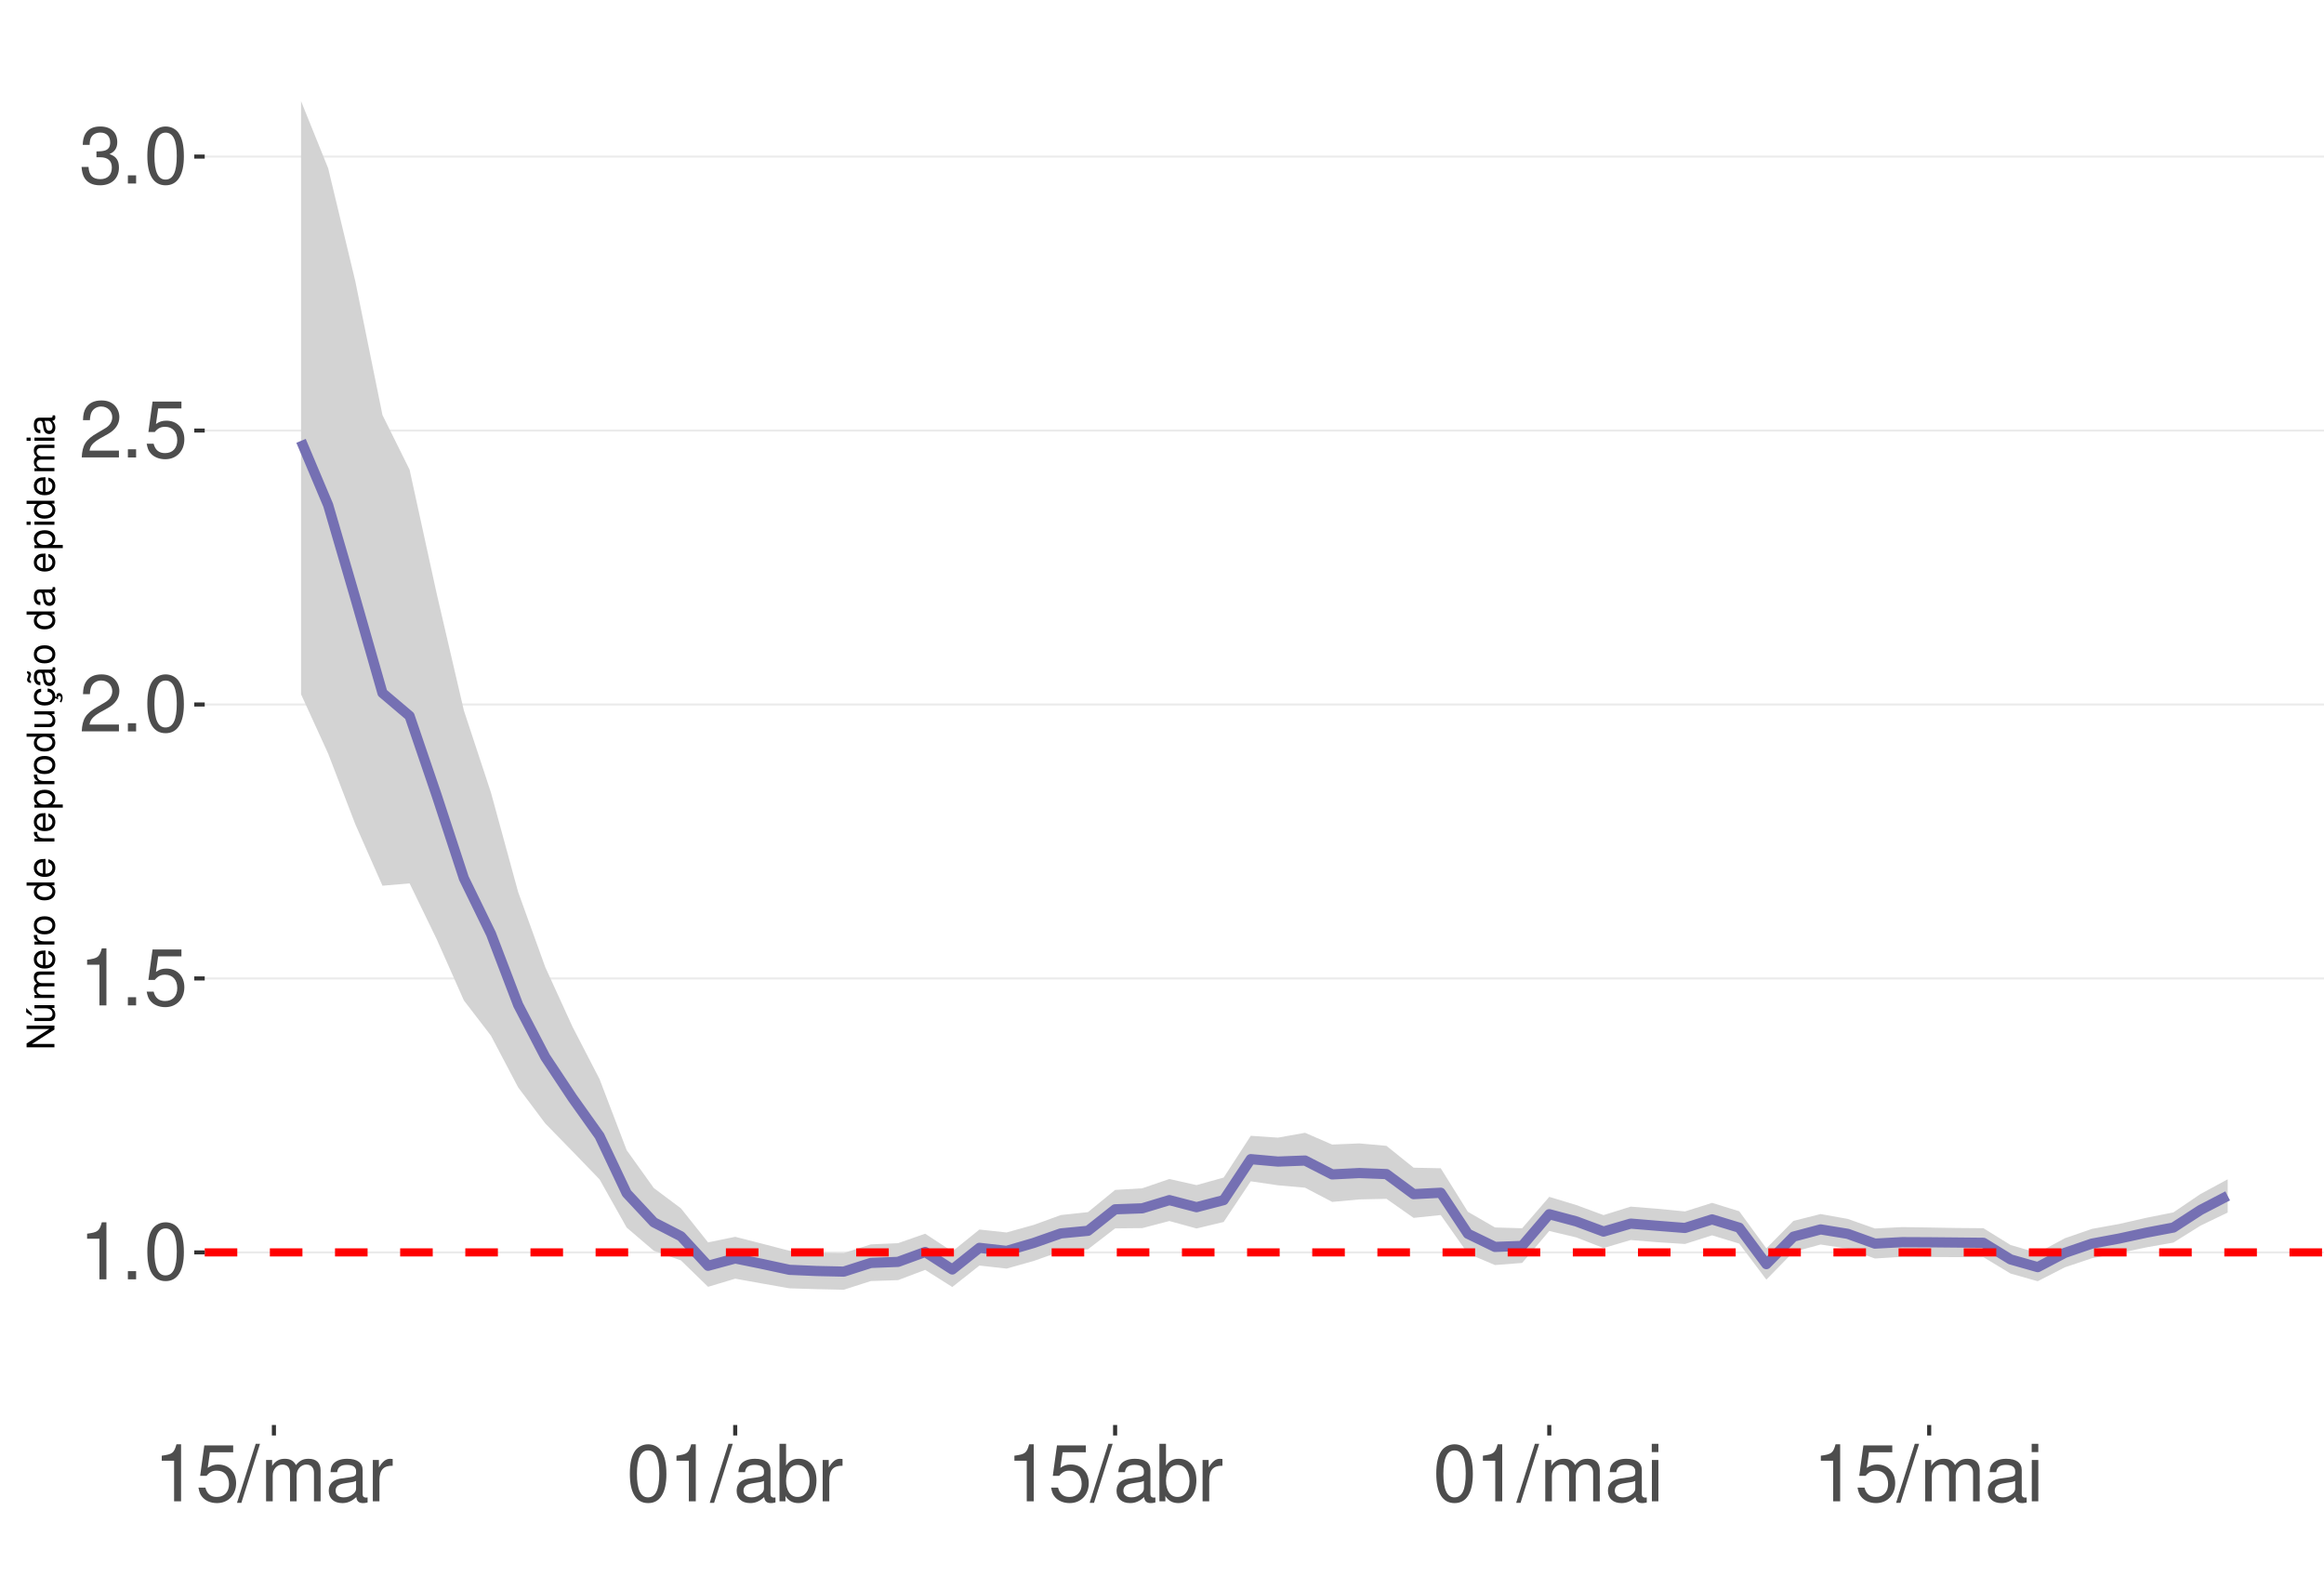
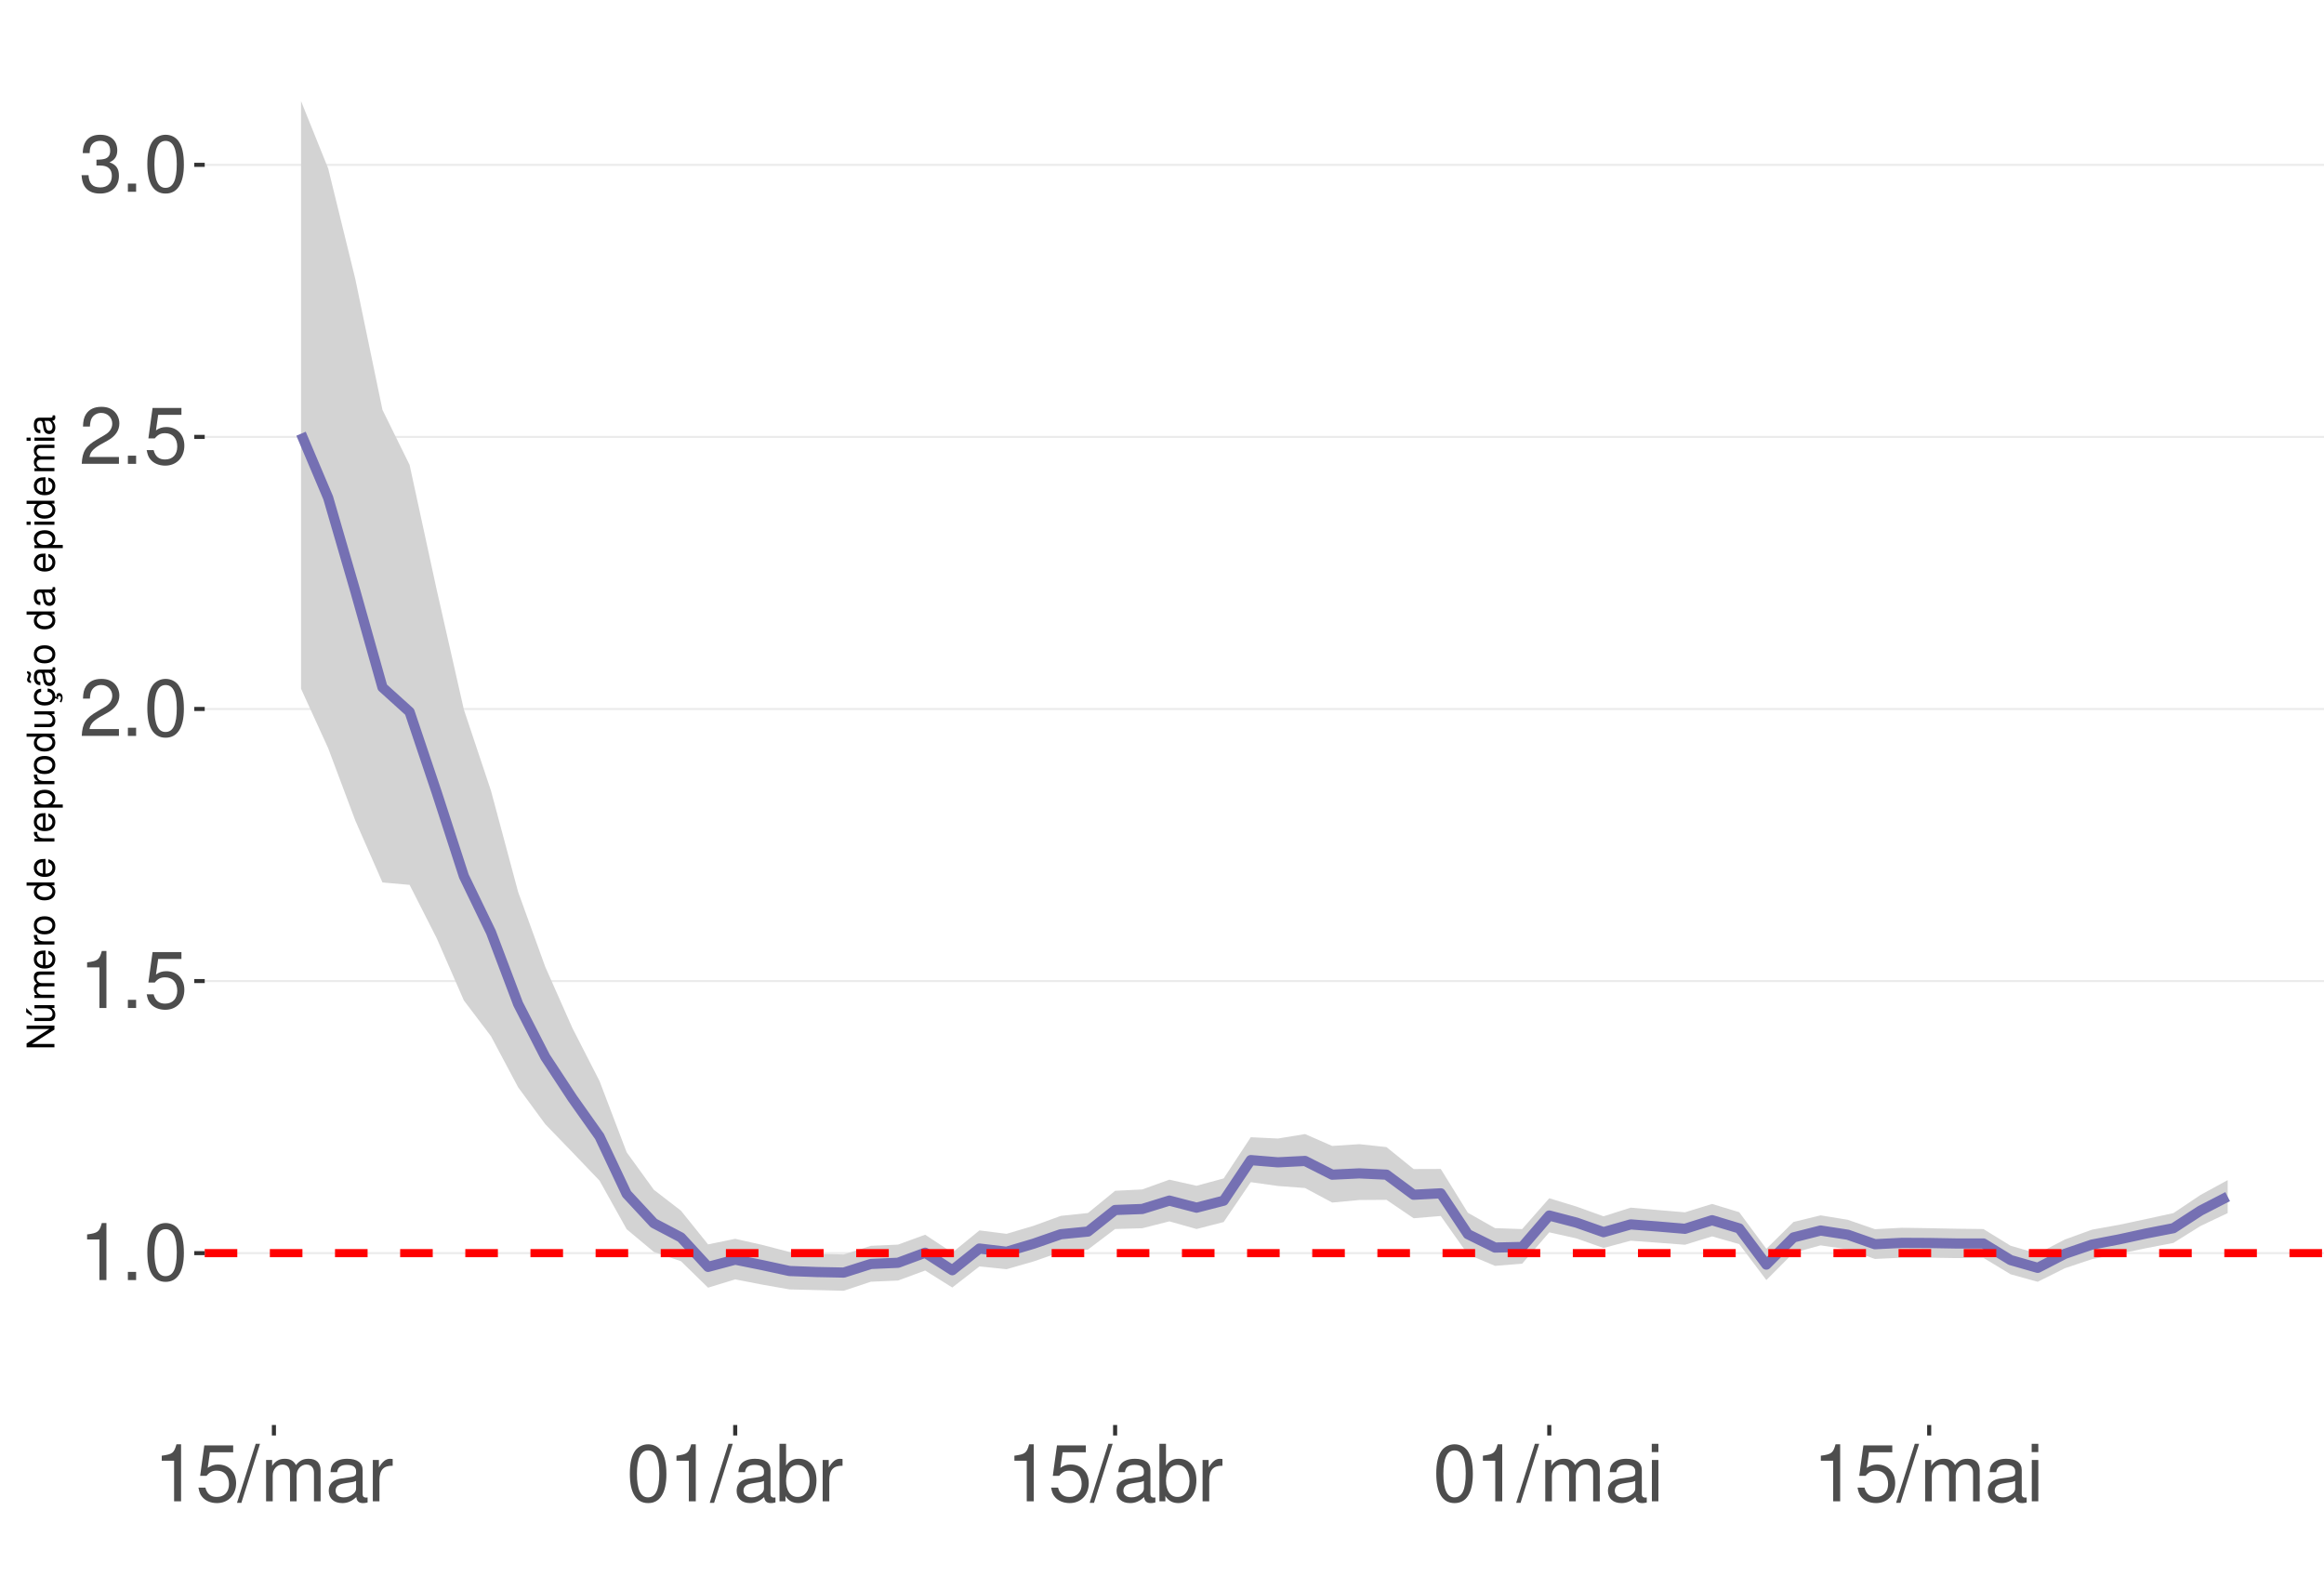
<svg xmlns="http://www.w3.org/2000/svg" xmlns:xlink="http://www.w3.org/1999/xlink" width="609pt" height="413pt" viewBox="0 0 609 413" version="1.1">
  <defs>
    <g>
      <symbol overflow="visible" id="glyph0-0">
        <path style="stroke:none;" d="" />
      </symbol>
      <symbol overflow="visible" id="glyph0-1">
        <path style="stroke:none;" d="M 5.344 -10.641 L 5.344 0 L 7.172 0 L 7.172 -14.938 L 5.969 -14.938 C 5.328 -12.641 4.922 -12.328 2.109 -11.953 L 2.109 -10.641 Z M 5.344 -10.641 " />
      </symbol>
      <symbol overflow="visible" id="glyph0-2">
        <path style="stroke:none;" d="M 3.953 -2.141 L 1.797 -2.141 L 1.797 0 L 3.953 0 Z M 3.953 -2.141 " />
      </symbol>
      <symbol overflow="visible" id="glyph0-3">
        <path style="stroke:none;" d="M 5.688 -14.938 C 4.312 -14.938 3.078 -14.312 2.312 -13.297 C 1.359 -11.984 0.891 -10 0.891 -7.234 C 0.891 -2.188 2.547 0.469 5.688 0.469 C 8.781 0.469 10.469 -2.188 10.469 -7.109 C 10.469 -10 10.016 -11.938 9.047 -13.297 C 8.281 -14.328 7.062 -14.938 5.688 -14.938 Z M 5.688 -13.328 C 7.641 -13.328 8.609 -11.312 8.609 -7.266 C 8.609 -3.016 7.656 -1.031 5.641 -1.031 C 3.719 -1.031 2.75 -3.094 2.75 -7.203 C 2.75 -11.312 3.719 -13.328 5.688 -13.328 Z M 5.688 -13.328 " />
      </symbol>
      <symbol overflow="visible" id="glyph0-4">
        <path style="stroke:none;" d="M 9.828 -14.641 L 2.266 -14.641 L 1.172 -6.672 L 2.844 -6.672 C 3.703 -7.688 4.406 -8.031 5.562 -8.031 C 7.516 -8.031 8.734 -6.688 8.734 -4.531 C 8.734 -2.422 7.516 -1.141 5.531 -1.141 C 3.953 -1.141 2.969 -1.938 2.547 -3.594 L 0.719 -3.594 C 0.969 -2.391 1.172 -1.812 1.609 -1.281 C 2.438 -0.172 3.922 0.469 5.578 0.469 C 8.531 0.469 10.594 -1.672 10.594 -4.766 C 10.594 -7.656 8.672 -9.641 5.859 -9.641 C 4.828 -9.641 4 -9.375 3.156 -8.766 L 3.734 -12.844 L 9.828 -12.844 Z M 9.828 -14.641 " />
      </symbol>
      <symbol overflow="visible" id="glyph0-5">
        <path style="stroke:none;" d="M 10.453 -1.797 L 2.75 -1.797 C 2.938 -3.031 3.594 -3.828 5.391 -4.922 L 7.453 -6.078 C 9.5 -7.203 10.562 -8.734 10.562 -10.578 C 10.562 -11.812 10.062 -12.969 9.188 -13.781 C 8.328 -14.562 7.25 -14.938 5.859 -14.938 C 4 -14.938 2.625 -14.281 1.812 -13 C 1.297 -12.203 1.078 -11.281 1.031 -9.766 L 2.844 -9.766 C 2.906 -10.781 3.031 -11.375 3.281 -11.875 C 3.766 -12.781 4.703 -13.344 5.797 -13.344 C 7.453 -13.344 8.703 -12.141 8.703 -10.531 C 8.703 -9.344 8.016 -8.297 6.719 -7.562 L 4.812 -6.438 C 1.75 -4.688 0.875 -3.281 0.703 -0.016 L 10.453 -0.016 Z M 10.453 -1.797 " />
      </symbol>
      <symbol overflow="visible" id="glyph0-6">
        <path style="stroke:none;" d="M 4.562 -6.875 L 5.562 -6.875 C 7.547 -6.875 8.594 -5.953 8.594 -4.156 C 8.594 -2.266 7.453 -1.141 5.578 -1.141 C 3.578 -1.141 2.609 -2.141 2.484 -4.344 L 0.656 -4.344 C 0.75 -3.141 0.953 -2.359 1.297 -1.688 C 2.062 -0.25 3.484 0.469 5.5 0.469 C 8.516 0.469 10.453 -1.344 10.453 -4.172 C 10.453 -6.078 9.734 -7.109 7.969 -7.719 C 9.344 -8.281 10.016 -9.312 10.016 -10.828 C 10.016 -13.391 8.344 -14.938 5.562 -14.938 C 2.609 -14.938 1.031 -13.281 0.969 -10.125 L 2.781 -10.125 C 2.812 -11.031 2.891 -11.547 3.125 -12 C 3.531 -12.844 4.438 -13.344 5.578 -13.344 C 7.188 -13.344 8.156 -12.375 8.156 -10.766 C 8.156 -9.703 7.781 -9.062 6.984 -8.719 C 6.484 -8.516 5.828 -8.422 4.562 -8.406 Z M 4.562 -6.875 " />
      </symbol>
      <symbol overflow="visible" id="glyph0-7">
        <path style="stroke:none;" d="M 4.734 -15.062 L -0.172 0.406 L 0.969 0.406 L 5.859 -15.062 Z M 4.734 -15.062 " />
      </symbol>
      <symbol overflow="visible" id="glyph0-8">
        <path style="stroke:none;" d="M 1.453 -10.828 L 1.453 0 L 3.188 0 L 3.188 -6.797 C 3.188 -8.359 4.312 -9.625 5.719 -9.625 C 7 -9.625 7.719 -8.844 7.719 -7.453 L 7.719 0 L 9.453 0 L 9.453 -6.797 C 9.453 -8.359 10.594 -9.625 12 -9.625 C 13.266 -9.625 14 -8.812 14 -7.453 L 14 0 L 15.734 0 L 15.734 -8.125 C 15.734 -10.062 14.625 -11.141 12.594 -11.141 C 11.156 -11.141 10.281 -10.703 9.281 -9.484 C 8.641 -10.641 7.766 -11.141 6.359 -11.141 C 4.922 -11.141 3.953 -10.594 3.031 -9.297 L 3.031 -10.828 Z M 1.453 -10.828 " />
      </symbol>
      <symbol overflow="visible" id="glyph0-9">
        <path style="stroke:none;" d="M 11.047 -1.016 C 10.859 -0.969 10.781 -0.969 10.672 -0.969 C 10.078 -0.969 9.75 -1.281 9.75 -1.812 L 9.75 -8.188 C 9.75 -10.094 8.344 -11.141 5.688 -11.141 C 4.094 -11.141 2.828 -10.672 2.094 -9.875 C 1.594 -9.312 1.391 -8.703 1.344 -7.625 L 3.078 -7.625 C 3.219 -8.938 4 -9.547 5.625 -9.547 C 7.188 -9.547 8.031 -8.969 8.031 -7.938 L 8.031 -7.484 C 8.016 -6.734 7.641 -6.469 6.234 -6.281 C 3.797 -5.969 3.422 -5.891 2.766 -5.625 C 1.516 -5.078 0.875 -4.125 0.875 -2.734 C 0.875 -0.766 2.234 0.469 4.422 0.469 C 5.781 0.469 6.875 0 8.094 -1.109 C 8.219 0 8.766 0.469 9.875 0.469 C 10.25 0.469 10.469 0.438 11.047 0.297 Z M 8.031 -3.406 C 8.031 -2.828 7.875 -2.484 7.359 -2 C 6.656 -1.359 5.797 -1.031 4.797 -1.031 C 3.453 -1.031 2.672 -1.672 2.672 -2.766 C 2.672 -3.906 3.406 -4.484 5.266 -4.75 C 7.109 -5 7.453 -5.078 8.031 -5.344 Z M 8.031 -3.406 " />
      </symbol>
      <symbol overflow="visible" id="glyph0-10">
        <path style="stroke:none;" d="M 1.422 -10.828 L 1.422 0 L 3.156 0 L 3.156 -5.625 C 3.188 -8.219 4.25 -9.375 6.625 -9.312 L 6.625 -11.078 C 6.344 -11.109 6.172 -11.141 5.969 -11.141 C 4.859 -11.141 4 -10.469 3.016 -8.859 L 3.016 -10.828 Z M 1.422 -10.828 " />
      </symbol>
      <symbol overflow="visible" id="glyph0-11">
        <path style="stroke:none;" d="M 1.109 -15.062 L 1.109 0 L 2.672 0 L 2.672 -1.391 C 3.484 -0.125 4.578 0.469 6.094 0.469 C 8.938 0.469 10.797 -1.859 10.797 -5.453 C 10.797 -8.969 9.047 -11.141 6.172 -11.141 C 4.688 -11.141 3.641 -10.578 2.828 -9.359 L 2.828 -15.062 Z M 5.844 -9.516 C 7.766 -9.516 9 -7.844 9 -5.266 C 9 -2.812 7.719 -1.141 5.844 -1.141 C 4 -1.141 2.828 -2.781 2.828 -5.328 C 2.828 -7.875 4 -9.516 5.844 -9.516 Z M 5.844 -9.516 " />
      </symbol>
      <symbol overflow="visible" id="glyph0-12">
        <path style="stroke:none;" d="M 3.094 -10.828 L 1.391 -10.828 L 1.391 0 L 3.094 0 Z M 3.094 -15.062 L 1.359 -15.062 L 1.359 -12.891 L 3.094 -12.891 Z M 3.094 -15.062 " />
      </symbol>
      <symbol overflow="visible" id="glyph1-0">
        <path style="stroke:none;" d="" />
      </symbol>
      <symbol overflow="visible" id="glyph1-1">
        <path style="stroke:none;" d="M -7.297 -6.453 L -7.297 -5.578 L -1.328 -5.578 L -7.297 -1.766 L -7.297 -0.766 L 0 -0.766 L 0 -1.641 L -5.906 -1.641 L 0 -5.406 L 0 -6.453 Z M -7.297 -6.453 " />
      </symbol>
      <symbol overflow="visible" id="glyph1-2">
        <path style="stroke:none;" d="M 0 -4.812 L -5.234 -4.812 L -5.234 -3.984 L -2.266 -3.984 C -1.203 -3.984 -0.5 -3.438 -0.5 -2.562 C -0.5 -1.906 -0.906 -1.484 -1.531 -1.484 L -5.234 -1.484 L -5.234 -0.656 L -1.203 -0.656 C -0.328 -0.656 0.234 -1.297 0.234 -2.312 C 0.234 -3.094 -0.047 -3.578 -0.734 -4.062 L 0 -4.062 Z M -7.406 -2.953 L -5.922 -2 L -5.922 -2.594 L -7.406 -4.094 Z M -7.406 -2.953 " />
      </symbol>
      <symbol overflow="visible" id="glyph1-3">
        <path style="stroke:none;" d="M -5.234 -0.703 L 0 -0.703 L 0 -1.547 L -3.297 -1.547 C -4.047 -1.547 -4.656 -2.094 -4.656 -2.766 C -4.656 -3.391 -4.281 -3.734 -3.609 -3.734 L 0 -3.734 L 0 -4.578 L -3.297 -4.578 C -4.047 -4.578 -4.656 -5.125 -4.656 -5.812 C -4.656 -6.422 -4.266 -6.781 -3.609 -6.781 L 0 -6.781 L 0 -7.625 L -3.938 -7.625 C -4.875 -7.625 -5.391 -7.078 -5.391 -6.094 C -5.391 -5.406 -5.188 -4.984 -4.594 -4.484 C -5.156 -4.188 -5.391 -3.766 -5.391 -3.078 C -5.391 -2.375 -5.125 -1.906 -4.5 -1.469 L -5.234 -1.469 Z M -5.234 -0.703 " />
      </symbol>
      <symbol overflow="visible" id="glyph1-4">
        <path style="stroke:none;" d="M -2.344 -5.125 C -3.141 -5.125 -3.625 -5.062 -4.016 -4.922 C -4.875 -4.578 -5.391 -3.781 -5.391 -2.797 C -5.391 -1.344 -4.281 -0.406 -2.547 -0.406 C -0.812 -0.406 0.234 -1.297 0.234 -2.781 C 0.234 -3.984 -0.453 -4.812 -1.594 -5.016 L -1.594 -4.188 C -0.906 -3.953 -0.547 -3.484 -0.547 -2.812 C -0.547 -2.281 -0.781 -1.828 -1.219 -1.547 C -1.516 -1.344 -1.812 -1.281 -2.344 -1.266 Z M -3.016 -1.297 C -3.984 -1.359 -4.625 -1.953 -4.625 -2.797 C -4.625 -3.641 -3.953 -4.234 -3.016 -4.234 Z M -3.016 -1.297 " />
      </symbol>
      <symbol overflow="visible" id="glyph1-5">
        <path style="stroke:none;" d="M -5.234 -0.688 L 0 -0.688 L 0 -1.531 L -2.719 -1.531 C -3.984 -1.547 -4.547 -2.062 -4.516 -3.203 L -5.359 -3.203 C -5.375 -3.062 -5.391 -2.984 -5.391 -2.891 C -5.391 -2.344 -5.062 -1.938 -4.297 -1.453 L -5.234 -1.453 Z M -5.234 -0.688 " />
      </symbol>
      <symbol overflow="visible" id="glyph1-6">
        <path style="stroke:none;" d="M -5.391 -2.719 C -5.391 -1.234 -4.344 -0.359 -2.578 -0.359 C -0.812 -0.359 0.234 -1.234 0.234 -2.734 C 0.234 -4.203 -0.812 -5.094 -2.547 -5.094 C -4.359 -5.094 -5.391 -4.234 -5.391 -2.719 Z M -4.625 -2.734 C -4.625 -3.672 -3.844 -4.234 -2.547 -4.234 C -1.312 -4.234 -0.547 -3.656 -0.547 -2.734 C -0.547 -1.797 -1.312 -1.234 -2.578 -1.234 C -3.844 -1.234 -4.625 -1.797 -4.625 -2.734 Z M -4.625 -2.734 " />
      </symbol>
      <symbol overflow="visible" id="glyph1-7">
        <path style="stroke:none;" d="" />
      </symbol>
      <symbol overflow="visible" id="glyph1-8">
        <path style="stroke:none;" d="M -7.297 -4.953 L -7.297 -4.125 L -4.578 -4.125 C -5.109 -3.766 -5.391 -3.203 -5.391 -2.516 C -5.391 -1.156 -4.297 -0.266 -2.625 -0.266 C -0.859 -0.266 0.234 -1.125 0.234 -2.547 C 0.234 -3.266 -0.047 -3.766 -0.688 -4.203 L 0 -4.203 L 0 -4.953 Z M -4.609 -2.656 C -4.609 -3.547 -3.812 -4.125 -2.562 -4.125 C -1.344 -4.125 -0.547 -3.547 -0.547 -2.656 C -0.547 -1.734 -1.359 -1.125 -2.578 -1.125 C -3.797 -1.125 -4.609 -1.734 -4.609 -2.656 Z M -4.609 -2.656 " />
      </symbol>
      <symbol overflow="visible" id="glyph1-9">
        <path style="stroke:none;" d="M 2.188 -0.547 L 2.188 -1.375 L -0.547 -1.375 C -0.016 -1.812 0.234 -2.312 0.234 -2.984 C 0.234 -4.344 -0.859 -5.234 -2.531 -5.234 C -4.297 -5.234 -5.391 -4.375 -5.391 -2.984 C -5.391 -2.266 -5.062 -1.703 -4.453 -1.312 L -5.234 -1.312 L -5.234 -0.547 Z M -4.609 -2.844 C -4.609 -3.766 -3.797 -4.359 -2.547 -4.359 C -1.359 -4.359 -0.547 -3.75 -0.547 -2.844 C -0.547 -1.953 -1.344 -1.375 -2.578 -1.375 C -3.812 -1.375 -4.609 -1.953 -4.609 -2.844 Z M -4.609 -2.844 " />
      </symbol>
      <symbol overflow="visible" id="glyph1-10">
        <path style="stroke:none;" d="M 0 -4.812 L -5.234 -4.812 L -5.234 -3.984 L -2.266 -3.984 C -1.203 -3.984 -0.5 -3.438 -0.5 -2.562 C -0.5 -1.906 -0.906 -1.484 -1.531 -1.484 L -5.234 -1.484 L -5.234 -0.656 L -1.203 -0.656 C -0.328 -0.656 0.234 -1.297 0.234 -2.312 C 0.234 -3.094 -0.047 -3.578 -0.734 -4.062 L 0 -4.062 Z M 0 -4.812 " />
      </symbol>
      <symbol overflow="visible" id="glyph1-11">
        <path style="stroke:none;" d="M 0.234 -2.641 C 0.234 -3.875 -0.547 -4.703 -1.797 -4.766 L -1.797 -3.938 C -0.953 -3.797 -0.531 -3.359 -0.531 -2.656 C -0.531 -1.734 -1.281 -1.188 -2.516 -1.188 C -3.844 -1.188 -4.625 -1.719 -4.625 -2.625 C -4.625 -3.328 -4.203 -3.766 -3.484 -3.875 L -3.484 -4.703 C -3.984 -4.672 -4.312 -4.562 -4.609 -4.359 C -5.094 -4 -5.391 -3.375 -5.391 -2.641 C -5.391 -1.219 -4.266 -0.312 -2.531 -0.312 C -1.469 -0.312 -0.625 -0.672 -0.156 -1.312 C 0.047 -1.594 0.125 -1.812 0.203 -2.25 L 0.922 -1.938 L 0.984 -2.062 C 0.938 -2.188 0.906 -2.25 0.906 -2.375 C 0.906 -2.656 1.047 -2.828 1.281 -2.828 C 1.547 -2.828 1.734 -2.594 1.734 -2.297 C 1.734 -2.031 1.672 -1.844 1.438 -1.406 L 1.406 -1.312 L 1.812 -1.094 C 2.078 -1.75 2.141 -1.953 2.141 -2.344 C 2.141 -3.109 1.781 -3.578 1.203 -3.578 C 0.781 -3.578 0.547 -3.297 0.547 -2.797 C 0.547 -2.703 0.547 -2.641 0.562 -2.516 Z M 0.234 -2.641 " />
      </symbol>
      <symbol overflow="visible" id="glyph1-12">
        <path style="stroke:none;" d="M -0.484 -5.344 C -0.469 -5.266 -0.469 -5.219 -0.469 -5.172 C -0.469 -4.875 -0.625 -4.719 -0.875 -4.719 L -3.953 -4.719 C -4.891 -4.719 -5.391 -4.047 -5.391 -2.75 C -5.391 -1.984 -5.172 -1.375 -4.781 -1.016 C -4.516 -0.766 -4.203 -0.672 -3.688 -0.656 L -3.688 -1.484 C -4.328 -1.562 -4.625 -1.938 -4.625 -2.719 C -4.625 -3.484 -4.344 -3.891 -3.844 -3.891 L -3.625 -3.891 C -3.266 -3.875 -3.125 -3.703 -3.047 -3.016 C -2.891 -1.844 -2.844 -1.656 -2.719 -1.344 C -2.453 -0.734 -2 -0.422 -1.312 -0.422 C -0.375 -0.422 0.234 -1.078 0.234 -2.141 C 0.234 -2.797 0 -3.328 -0.547 -3.922 C 0 -3.984 0.234 -4.234 0.234 -4.781 C 0.234 -4.953 0.203 -5.062 0.141 -5.344 Z M -1.656 -3.891 C -1.375 -3.891 -1.203 -3.812 -0.969 -3.562 C -0.656 -3.219 -0.5 -2.812 -0.5 -2.312 C -0.5 -1.672 -0.812 -1.297 -1.344 -1.297 C -1.891 -1.297 -2.172 -1.656 -2.297 -2.547 C -2.422 -3.438 -2.453 -3.609 -2.594 -3.891 Z M -7.172 -3.75 C -6.922 -3.672 -6.812 -3.547 -6.812 -3.375 C -6.812 -3.25 -6.875 -2.984 -6.984 -2.734 C -7.156 -2.312 -7.172 -2.25 -7.172 -2.047 C -7.172 -1.594 -6.797 -1.297 -6.141 -1.188 L -6.141 -1.766 C -6.375 -1.812 -6.5 -1.938 -6.5 -2.094 C -6.5 -2.203 -6.469 -2.344 -6.375 -2.578 C -6.156 -3.156 -6.125 -3.234 -6.125 -3.438 C -6.125 -3.922 -6.484 -4.219 -7.172 -4.312 Z M -7.172 -3.75 " />
      </symbol>
      <symbol overflow="visible" id="glyph1-13">
        <path style="stroke:none;" d="M -0.484 -5.344 C -0.469 -5.266 -0.469 -5.219 -0.469 -5.172 C -0.469 -4.875 -0.625 -4.719 -0.875 -4.719 L -3.953 -4.719 C -4.891 -4.719 -5.391 -4.047 -5.391 -2.75 C -5.391 -1.984 -5.172 -1.375 -4.781 -1.016 C -4.516 -0.766 -4.203 -0.672 -3.688 -0.656 L -3.688 -1.484 C -4.328 -1.562 -4.625 -1.938 -4.625 -2.719 C -4.625 -3.484 -4.344 -3.891 -3.844 -3.891 L -3.625 -3.891 C -3.266 -3.875 -3.125 -3.703 -3.047 -3.016 C -2.891 -1.844 -2.844 -1.656 -2.719 -1.344 C -2.453 -0.734 -2 -0.422 -1.312 -0.422 C -0.375 -0.422 0.234 -1.078 0.234 -2.141 C 0.234 -2.797 0 -3.328 -0.547 -3.922 C 0 -3.984 0.234 -4.234 0.234 -4.781 C 0.234 -4.953 0.203 -5.062 0.141 -5.344 Z M -1.656 -3.891 C -1.375 -3.891 -1.203 -3.812 -0.969 -3.562 C -0.656 -3.219 -0.5 -2.812 -0.5 -2.312 C -0.5 -1.672 -0.812 -1.297 -1.344 -1.297 C -1.891 -1.297 -2.172 -1.656 -2.297 -2.547 C -2.422 -3.438 -2.453 -3.609 -2.594 -3.891 Z M -1.656 -3.891 " />
      </symbol>
      <symbol overflow="visible" id="glyph1-14">
        <path style="stroke:none;" d="M -5.234 -1.5 L -5.234 -0.672 L 0 -0.672 L 0 -1.5 Z M -7.297 -1.5 L -7.297 -0.656 L -6.234 -0.656 L -6.234 -1.5 Z M -7.297 -1.5 " />
      </symbol>
    </g>
    <clipPath id="clip1">
      <path d="M 53.645 9.961 L 609 9.961 L 609 373.328 L 53.645 373.328 Z M 53.645 9.961 " />
    </clipPath>
    <clipPath id="clip2">
-       <path d="M 53.645 327 L 609 327 L 609 329 L 53.645 329 Z M 53.645 327 " />
+       <path d="M 53.645 328 L 609 328 L 609 329 L 53.645 329 Z M 53.645 328 " />
    </clipPath>
    <clipPath id="clip3">
-       <path d="M 53.645 256 L 609 256 L 609 257 L 53.645 257 Z M 53.645 256 " />
+       <path d="M 53.645 256 L 609 256 L 609 258 L 53.645 258 Z M 53.645 256 " />
    </clipPath>
    <clipPath id="clip4">
-       <path d="M 53.645 184 L 609 184 L 609 185 L 53.645 185 Z M 53.645 184 " />
+       <path d="M 53.645 185 L 609 185 L 609 187 L 53.645 187 Z M 53.645 185 " />
    </clipPath>
    <clipPath id="clip5">
-       <path d="M 53.645 112 L 609 112 L 609 114 L 53.645 114 Z M 53.645 112 " />
+       <path d="M 53.645 114 L 609 114 L 609 115 L 53.645 115 Z M 53.645 114 " />
    </clipPath>
    <clipPath id="clip6">
-       <path d="M 53.645 40 L 609 40 L 609 42 L 53.645 42 Z M 53.645 40 " />
+       <path d="M 53.645 42 L 609 42 L 609 44 L 53.645 44 Z M 53.645 42 " />
    </clipPath>
    <clipPath id="clip7">
      <path d="M 53.645 327 L 609 327 L 609 330 L 53.645 330 Z M 53.645 327 " />
    </clipPath>
  </defs>
  <g id="surface177">
    <rect x="0" y="0" width="609" height="413" style="fill:rgb(100%,100%,100%);fill-opacity:1;stroke:none;" />
    <rect x="0" y="0" width="609" height="413" style="fill:rgb(100%,100%,100%);fill-opacity:1;stroke:none;" />
    <path style="fill:none;stroke-width:1.067;stroke-linecap:round;stroke-linejoin:round;stroke:rgb(100%,100%,100%);stroke-opacity:1;stroke-miterlimit:10;" d="M 0 413 L 609 413 L 609 0 L 0 0 Z M 0 413 " />
    <g clip-path="url(#clip1)" clip-rule="nonzero">
      <path style=" stroke:none;fill-rule:nonzero;fill:rgb(100%,100%,100%);fill-opacity:1;" d="M 53.645 373.328 L 609 373.328 L 609 9.961 L 53.645 9.961 Z M 53.645 373.328 " />
    </g>
    <g clip-path="url(#clip2)" clip-rule="nonzero">
-       <path style="fill:none;stroke-width:0.533;stroke-linecap:butt;stroke-linejoin:round;stroke:rgb(92.157%,92.157%,92.157%);stroke-opacity:1;stroke-miterlimit:10;" d="M 53.645 328.105 L 609 328.105 " />
+       <path style="fill:none;stroke-width:0.533;stroke-linecap:butt;stroke-linejoin:round;stroke:rgb(92.157%,92.157%,92.157%);stroke-opacity:1;stroke-miterlimit:10;" d="M 53.645 328.301 L 609 328.301 " />
    </g>
    <g clip-path="url(#clip3)" clip-rule="nonzero">
-       <path style="fill:none;stroke-width:0.533;stroke-linecap:butt;stroke-linejoin:round;stroke:rgb(92.157%,92.157%,92.157%);stroke-opacity:1;stroke-miterlimit:10;" d="M 53.645 256.336 L 609 256.336 " />
+       <path style="fill:none;stroke-width:0.533;stroke-linecap:butt;stroke-linejoin:round;stroke:rgb(92.157%,92.157%,92.157%);stroke-opacity:1;stroke-miterlimit:10;" d="M 53.645 257.023 L 609 257.023 " />
    </g>
    <g clip-path="url(#clip4)" clip-rule="nonzero">
-       <path style="fill:none;stroke-width:0.533;stroke-linecap:butt;stroke-linejoin:round;stroke:rgb(92.157%,92.157%,92.157%);stroke-opacity:1;stroke-miterlimit:10;" d="M 53.645 184.562 L 609 184.562 " />
+       <path style="fill:none;stroke-width:0.533;stroke-linecap:butt;stroke-linejoin:round;stroke:rgb(92.157%,92.157%,92.157%);stroke-opacity:1;stroke-miterlimit:10;" d="M 53.645 185.742 L 609 185.742 " />
    </g>
    <g clip-path="url(#clip5)" clip-rule="nonzero">
-       <path style="fill:none;stroke-width:0.533;stroke-linecap:butt;stroke-linejoin:round;stroke:rgb(92.157%,92.157%,92.157%);stroke-opacity:1;stroke-miterlimit:10;" d="M 53.645 112.793 L 609 112.793 " />
+       <path style="fill:none;stroke-width:0.533;stroke-linecap:butt;stroke-linejoin:round;stroke:rgb(92.157%,92.157%,92.157%);stroke-opacity:1;stroke-miterlimit:10;" d="M 53.645 114.465 L 609 114.465 " />
    </g>
    <g clip-path="url(#clip6)" clip-rule="nonzero">
-       <path style="fill:none;stroke-width:0.533;stroke-linecap:butt;stroke-linejoin:round;stroke:rgb(92.157%,92.157%,92.157%);stroke-opacity:1;stroke-miterlimit:10;" d="M 53.645 41.023 L 609 41.023 " />
-     </g>
-     <path style=" stroke:none;fill-rule:nonzero;fill:rgb(82.745%,82.745%,82.745%);fill-opacity:1;" d="M 78.887 26.48 L 86 44.102 L 93.109 73.684 L 100.223 108.73 L 107.332 123.051 L 114.441 155.547 L 121.555 186.125 L 128.664 207.676 L 135.773 233.668 L 142.887 253.375 L 149.996 268.934 L 157.109 282.703 L 164.219 301.324 L 171.328 311.246 L 178.441 316.566 L 185.551 325.484 L 192.66 324.023 L 199.773 325.836 L 206.883 327.688 L 213.992 328.148 L 221.105 328.27 L 228.215 326 L 235.328 325.691 L 242.438 323.211 L 249.547 327.855 L 256.66 322.113 L 263.77 322.883 L 270.879 320.906 L 277.992 318.32 L 285.102 317.555 L 292.215 311.738 L 299.324 311.312 L 306.434 308.875 L 313.547 310.477 L 320.656 308.504 L 327.766 297.559 L 334.879 298.039 L 341.988 296.773 L 349.098 299.855 L 356.211 299.551 L 363.32 300.191 L 370.434 305.914 L 377.543 306.062 L 384.652 317.461 L 391.766 321.57 L 398.875 321.781 L 405.984 313.555 L 413.098 315.711 L 420.207 318.336 L 427.32 316.113 L 434.43 316.688 L 441.539 317.375 L 448.652 315.125 L 455.762 317.328 L 462.871 327.043 L 469.984 319.84 L 477.094 318.059 L 484.207 319.336 L 491.316 321.84 L 498.426 321.48 L 505.539 321.582 L 512.648 321.711 L 519.758 321.77 L 526.871 326.172 L 533.98 328.242 L 541.09 324.398 L 548.203 321.945 L 555.312 320.66 L 562.426 319.043 L 569.535 317.625 L 576.645 312.805 L 583.758 308.957 L 583.758 317.668 L 576.645 321.098 L 569.535 325.535 L 562.426 326.793 L 555.312 328.289 L 548.203 329.629 L 541.09 332.016 L 533.98 335.66 L 526.871 333.652 L 519.758 329.359 L 512.648 329.348 L 505.539 329.316 L 498.426 329.266 L 491.316 329.707 L 484.207 327.133 L 477.094 326.043 L 469.984 327.969 L 462.871 335.238 L 455.762 325.805 L 448.652 323.641 L 441.539 325.902 L 434.43 325.441 L 427.32 324.867 L 420.207 326.969 L 413.098 324.191 L 405.984 322.492 L 398.875 330.867 L 391.766 331.422 L 384.652 328.402 L 377.543 318.32 L 370.434 319.066 L 363.32 314.07 L 356.211 314.23 L 349.098 314.879 L 341.988 311.16 L 334.879 310.523 L 327.766 309.48 L 320.656 320.137 L 313.547 321.84 L 306.434 319.887 L 299.324 321.746 L 292.215 321.82 L 285.102 327.293 L 277.992 327.832 L 270.879 330.352 L 263.77 332.348 L 256.66 331.551 L 249.547 337.172 L 242.438 332.684 L 235.328 335.375 L 228.215 335.609 L 221.105 337.891 L 213.992 337.734 L 206.883 337.516 L 199.773 336.27 L 192.66 334.992 L 185.551 337.125 L 178.441 330.207 L 171.328 327.676 L 164.219 321.602 L 157.109 308.969 L 149.996 301.609 L 142.887 294.324 L 135.773 284.859 L 128.664 271.348 L 121.555 262.09 L 114.441 246.066 L 107.332 231.426 L 100.223 232.043 L 93.109 215.941 L 86 197.453 L 78.887 181.883 Z M 78.887 26.48 " />
-     <path style="fill:none;stroke-width:2.667;stroke-linecap:butt;stroke-linejoin:round;stroke:rgb(45.882%,43.922%,70.196%);stroke-opacity:1;stroke-miterlimit:10;" d="M 78.887 115.488 L 86 132.355 L 93.109 156.684 L 100.223 181.547 L 107.332 187.574 L 114.441 208.41 L 121.555 230.082 L 128.664 244.648 L 135.773 263.254 L 142.887 276.914 L 149.996 287.621 L 157.109 297.602 L 164.219 312.609 L 171.328 320.223 L 178.441 323.879 L 185.551 331.609 L 192.66 329.691 L 199.773 331.137 L 206.883 332.672 L 213.992 332.98 L 221.105 333.141 L 228.215 330.863 L 235.328 330.59 L 242.438 327.996 L 249.547 332.582 L 256.66 326.91 L 263.77 327.711 L 270.879 325.629 L 277.992 323.133 L 285.102 322.449 L 292.215 316.816 L 299.324 316.559 L 306.434 314.41 L 313.547 316.262 L 320.656 314.41 L 327.766 303.676 L 334.879 304.309 L 341.988 304.039 L 349.098 307.676 L 356.211 307.316 L 363.32 307.59 L 370.434 312.844 L 377.543 312.477 L 384.652 323.219 L 391.766 326.672 L 398.875 326.402 L 405.984 318.098 L 413.098 319.996 L 420.207 322.648 L 427.32 320.562 L 434.43 321.145 L 441.539 321.703 L 448.652 319.457 L 455.762 321.629 L 462.871 331.18 L 469.984 323.977 L 477.094 322.082 L 484.207 323.242 L 491.316 325.805 L 498.426 325.422 L 505.539 325.453 L 512.648 325.52 L 519.758 325.59 L 526.871 329.949 L 533.98 331.969 L 541.09 328.234 L 548.203 325.801 L 555.312 324.48 L 562.426 322.938 L 569.535 321.594 L 576.645 316.988 L 583.758 313.293 " />
+       <path style="fill:none;stroke-width:0.533;stroke-linecap:butt;stroke-linejoin:round;stroke:rgb(92.157%,92.157%,92.157%);stroke-opacity:1;stroke-miterlimit:10;" d="M 53.645 43.188 L 609 43.188 " />
+     </g>
+     <path style=" stroke:none;fill-rule:nonzero;fill:rgb(82.745%,82.745%,82.745%);fill-opacity:1;" d="M 78.887 26.48 L 86 44.145 L 93.109 73.098 L 100.223 107.367 L 107.332 121.793 L 114.441 154.531 L 121.555 185.891 L 128.664 207.172 L 135.773 233.66 L 142.887 253.301 L 149.996 269.332 L 157.109 283.219 L 164.219 301.879 L 171.328 311.684 L 178.441 317.176 L 185.551 326.004 L 192.66 324.547 L 199.773 326.145 L 206.883 328.004 L 213.992 328.461 L 221.105 328.652 L 228.215 326.383 L 235.328 326.066 L 242.438 323.473 L 249.547 328.156 L 256.66 322.344 L 263.77 323.242 L 270.879 321.129 L 277.992 318.535 L 285.102 317.785 L 292.215 311.965 L 299.324 311.613 L 306.434 309.051 L 313.547 310.652 L 320.656 308.727 L 327.766 297.934 L 334.879 298.273 L 341.988 297.105 L 349.098 300.215 L 356.211 299.754 L 363.32 300.516 L 370.434 306.266 L 377.543 306.242 L 384.652 317.715 L 391.766 321.75 L 398.875 321.996 L 405.984 313.922 L 413.098 316.094 L 420.207 318.648 L 427.32 316.383 L 434.43 317.008 L 441.539 317.602 L 448.652 315.41 L 455.762 317.574 L 462.871 327.164 L 469.984 320.133 L 477.094 318.398 L 484.207 319.562 L 491.316 322.027 L 498.426 321.656 L 505.539 321.766 L 512.648 321.902 L 519.758 321.988 L 526.871 326.359 L 533.98 328.422 L 541.09 324.734 L 548.203 322.152 L 555.312 320.875 L 562.426 319.363 L 569.535 317.812 L 576.645 313.055 L 583.758 309.172 L 583.758 317.809 L 576.645 321.188 L 569.535 325.625 L 562.426 326.996 L 555.312 328.473 L 548.203 329.879 L 541.09 332.254 L 533.98 335.805 L 526.871 333.84 L 519.758 329.535 L 512.648 329.598 L 505.539 329.488 L 498.426 329.492 L 491.316 329.82 L 484.207 327.324 L 477.094 326.262 L 469.984 328.211 L 462.871 335.359 L 455.762 325.938 L 448.652 323.914 L 441.539 326.105 L 434.43 325.566 L 427.32 325.043 L 420.207 326.953 L 413.098 324.441 L 405.984 322.848 L 398.875 331.062 L 391.766 331.633 L 384.652 328.625 L 377.543 318.57 L 370.434 319.16 L 363.32 314.332 L 356.211 314.379 L 349.098 315.047 L 341.988 311.242 L 334.879 310.707 L 327.766 309.703 L 320.656 320.156 L 313.547 321.98 L 306.434 319.973 L 299.324 321.777 L 292.215 321.98 L 285.102 327.359 L 277.992 328 L 270.879 330.465 L 263.77 332.508 L 256.66 331.781 L 249.547 337.309 L 242.438 332.852 L 235.328 335.477 L 228.215 335.789 L 221.105 338.156 L 213.992 337.977 L 206.883 337.805 L 199.773 336.555 L 192.66 335.172 L 185.551 337.348 L 178.441 330.414 L 171.328 327.973 L 164.219 322.035 L 157.109 309.309 L 149.996 301.875 L 142.887 294.52 L 135.773 284.844 L 128.664 271.477 L 121.555 262.098 L 114.441 245.805 L 107.332 231.82 L 100.223 231.188 L 93.109 214.973 L 86 196.023 L 78.887 180.441 Z M 78.887 26.48 " />
+     <path style="fill:none;stroke-width:2.667;stroke-linecap:butt;stroke-linejoin:round;stroke:rgb(45.882%,43.922%,70.196%);stroke-opacity:1;stroke-miterlimit:10;" d="M 78.887 113.621 L 86 130.426 L 93.109 154.844 L 100.223 180.074 L 107.332 186.5 L 114.441 207.617 L 121.555 229.539 L 128.664 244.234 L 135.773 263.027 L 142.887 276.898 L 149.996 287.707 L 157.109 297.746 L 164.219 312.797 L 171.328 320.445 L 178.441 324.18 L 185.551 331.898 L 192.66 330.004 L 199.773 331.438 L 206.883 332.98 L 213.992 333.25 L 221.105 333.391 L 228.215 331.137 L 235.328 330.824 L 242.438 328.191 L 249.547 332.773 L 256.66 327.094 L 263.77 327.938 L 270.879 325.816 L 277.992 323.344 L 285.102 322.645 L 292.215 316.996 L 299.324 316.734 L 306.434 314.535 L 313.547 316.387 L 320.656 314.559 L 327.766 303.926 L 334.879 304.508 L 341.988 304.148 L 349.098 307.746 L 356.211 307.402 L 363.32 307.738 L 370.434 313.004 L 377.543 312.629 L 384.652 323.332 L 391.766 326.84 L 398.875 326.68 L 405.984 318.445 L 413.098 320.301 L 420.207 322.805 L 427.32 320.773 L 434.43 321.324 L 441.539 321.922 L 448.652 319.676 L 455.762 321.816 L 462.871 331.305 L 469.984 324.18 L 477.094 322.375 L 484.207 323.473 L 491.316 325.961 L 498.426 325.609 L 505.539 325.645 L 512.648 325.773 L 519.758 325.77 L 526.871 330.117 L 533.98 332.152 L 541.09 328.488 L 548.203 326.059 L 555.312 324.695 L 562.426 323.148 L 569.535 321.766 L 576.645 317.156 L 583.758 313.496 " />
    <g clip-path="url(#clip7)" clip-rule="nonzero">
-       <path style="fill:none;stroke-width:2.134;stroke-linecap:butt;stroke-linejoin:round;stroke:rgb(100%,0%,0%);stroke-opacity:1;stroke-dasharray:8.536,8.536;stroke-miterlimit:10;" d="M 53.645 328.105 L 609 328.105 " />
-     </g>
-     <g style="fill:rgb(30.196%,30.196%,30.196%);fill-opacity:1;">
-       <use xlink:href="#glyph0-1" x="20.715" y="335.159" />
-       <use xlink:href="#glyph0-2" x="31.715" y="335.159" />
-       <use xlink:href="#glyph0-3" x="37.715" y="335.159" />
-     </g>
-     <g style="fill:rgb(30.196%,30.196%,30.196%);fill-opacity:1;">
-       <use xlink:href="#glyph0-1" x="20.715" y="263.39" />
-       <use xlink:href="#glyph0-2" x="31.715" y="263.39" />
-       <use xlink:href="#glyph0-4" x="37.715" y="263.39" />
-     </g>
-     <g style="fill:rgb(30.196%,30.196%,30.196%);fill-opacity:1;">
-       <use xlink:href="#glyph0-5" x="20.715" y="191.616" />
-       <use xlink:href="#glyph0-2" x="31.715" y="191.616" />
-       <use xlink:href="#glyph0-3" x="37.715" y="191.616" />
-     </g>
-     <g style="fill:rgb(30.196%,30.196%,30.196%);fill-opacity:1;">
-       <use xlink:href="#glyph0-5" x="20.715" y="119.847" />
-       <use xlink:href="#glyph0-2" x="31.715" y="119.847" />
-       <use xlink:href="#glyph0-4" x="37.715" y="119.847" />
-     </g>
-     <g style="fill:rgb(30.196%,30.196%,30.196%);fill-opacity:1;">
-       <use xlink:href="#glyph0-6" x="20.715" y="48.077" />
-       <use xlink:href="#glyph0-2" x="31.715" y="48.077" />
-       <use xlink:href="#glyph0-3" x="37.715" y="48.077" />
-     </g>
-     <path style="fill:none;stroke-width:1.067;stroke-linecap:butt;stroke-linejoin:round;stroke:rgb(20%,20%,20%);stroke-opacity:1;stroke-miterlimit:10;" d="M 50.906 328.105 L 53.645 328.105 " />
-     <path style="fill:none;stroke-width:1.067;stroke-linecap:butt;stroke-linejoin:round;stroke:rgb(20%,20%,20%);stroke-opacity:1;stroke-miterlimit:10;" d="M 50.906 256.336 L 53.645 256.336 " />
-     <path style="fill:none;stroke-width:1.067;stroke-linecap:butt;stroke-linejoin:round;stroke:rgb(20%,20%,20%);stroke-opacity:1;stroke-miterlimit:10;" d="M 50.906 184.562 L 53.645 184.562 " />
-     <path style="fill:none;stroke-width:1.067;stroke-linecap:butt;stroke-linejoin:round;stroke:rgb(20%,20%,20%);stroke-opacity:1;stroke-miterlimit:10;" d="M 50.906 112.793 L 53.645 112.793 " />
-     <path style="fill:none;stroke-width:1.067;stroke-linecap:butt;stroke-linejoin:round;stroke:rgb(20%,20%,20%);stroke-opacity:1;stroke-miterlimit:10;" d="M 50.906 41.023 L 53.645 41.023 " />
+       <path style="fill:none;stroke-width:2.134;stroke-linecap:butt;stroke-linejoin:round;stroke:rgb(100%,0%,0%);stroke-opacity:1;stroke-dasharray:8.536,8.536;stroke-miterlimit:10;" d="M 53.645 328.301 L 609 328.301 " />
+     </g>
+     <g style="fill:rgb(30.196%,30.196%,30.196%);fill-opacity:1;">
+       <use xlink:href="#glyph0-1" x="20.715" y="335.354" />
+       <use xlink:href="#glyph0-2" x="31.715" y="335.354" />
+       <use xlink:href="#glyph0-3" x="37.715" y="335.354" />
+     </g>
+     <g style="fill:rgb(30.196%,30.196%,30.196%);fill-opacity:1;">
+       <use xlink:href="#glyph0-1" x="20.715" y="264.077" />
+       <use xlink:href="#glyph0-2" x="31.715" y="264.077" />
+       <use xlink:href="#glyph0-4" x="37.715" y="264.077" />
+     </g>
+     <g style="fill:rgb(30.196%,30.196%,30.196%);fill-opacity:1;">
+       <use xlink:href="#glyph0-5" x="20.715" y="192.796" />
+       <use xlink:href="#glyph0-2" x="31.715" y="192.796" />
+       <use xlink:href="#glyph0-3" x="37.715" y="192.796" />
+     </g>
+     <g style="fill:rgb(30.196%,30.196%,30.196%);fill-opacity:1;">
+       <use xlink:href="#glyph0-5" x="20.715" y="121.519" />
+       <use xlink:href="#glyph0-2" x="31.715" y="121.519" />
+       <use xlink:href="#glyph0-4" x="37.715" y="121.519" />
+     </g>
+     <g style="fill:rgb(30.196%,30.196%,30.196%);fill-opacity:1;">
+       <use xlink:href="#glyph0-6" x="20.715" y="50.241" />
+       <use xlink:href="#glyph0-2" x="31.715" y="50.241" />
+       <use xlink:href="#glyph0-3" x="37.715" y="50.241" />
+     </g>
+     <path style="fill:none;stroke-width:1.067;stroke-linecap:butt;stroke-linejoin:round;stroke:rgb(20%,20%,20%);stroke-opacity:1;stroke-miterlimit:10;" d="M 50.906 328.301 L 53.645 328.301 " />
+     <path style="fill:none;stroke-width:1.067;stroke-linecap:butt;stroke-linejoin:round;stroke:rgb(20%,20%,20%);stroke-opacity:1;stroke-miterlimit:10;" d="M 50.906 257.023 L 53.645 257.023 " />
+     <path style="fill:none;stroke-width:1.067;stroke-linecap:butt;stroke-linejoin:round;stroke:rgb(20%,20%,20%);stroke-opacity:1;stroke-miterlimit:10;" d="M 50.906 185.742 L 53.645 185.742 " />
+     <path style="fill:none;stroke-width:1.067;stroke-linecap:butt;stroke-linejoin:round;stroke:rgb(20%,20%,20%);stroke-opacity:1;stroke-miterlimit:10;" d="M 50.906 114.465 L 53.645 114.465 " />
+     <path style="fill:none;stroke-width:1.067;stroke-linecap:butt;stroke-linejoin:round;stroke:rgb(20%,20%,20%);stroke-opacity:1;stroke-miterlimit:10;" d="M 50.906 43.188 L 53.645 43.188 " />
    <path style="fill:none;stroke-width:1.067;stroke-linecap:butt;stroke-linejoin:round;stroke:rgb(20%,20%,20%);stroke-opacity:1;stroke-miterlimit:10;" d="M 71.777 376.07 L 71.777 373.328 " />
    <path style="fill:none;stroke-width:1.067;stroke-linecap:butt;stroke-linejoin:round;stroke:rgb(20%,20%,20%);stroke-opacity:1;stroke-miterlimit:10;" d="M 192.66 376.07 L 192.66 373.328 " />
    <path style="fill:none;stroke-width:1.067;stroke-linecap:butt;stroke-linejoin:round;stroke:rgb(20%,20%,20%);stroke-opacity:1;stroke-miterlimit:10;" d="M 292.215 376.07 L 292.215 373.328 " />
    <path style="fill:none;stroke-width:1.067;stroke-linecap:butt;stroke-linejoin:round;stroke:rgb(20%,20%,20%);stroke-opacity:1;stroke-miterlimit:10;" d="M 405.984 376.07 L 405.984 373.328 " />
    <path style="fill:none;stroke-width:1.067;stroke-linecap:butt;stroke-linejoin:round;stroke:rgb(20%,20%,20%);stroke-opacity:1;stroke-miterlimit:10;" d="M 505.539 376.07 L 505.539 373.328 " />
    <g style="fill:rgb(30.196%,30.196%,30.196%);fill-opacity:1;">
      <use xlink:href="#glyph0-1" x="40.277" y="393.315" />
      <use xlink:href="#glyph0-4" x="51.277" y="393.315" />
      <use xlink:href="#glyph0-7" x="62.277" y="393.315" />
      <use xlink:href="#glyph0-8" x="68.277" y="393.315" />
      <use xlink:href="#glyph0-9" x="85.277" y="393.315" />
      <use xlink:href="#glyph0-10" x="96.277" y="393.315" />
    </g>
    <g style="fill:rgb(30.196%,30.196%,30.196%);fill-opacity:1;">
      <use xlink:href="#glyph0-3" x="164.16" y="393.315" />
      <use xlink:href="#glyph0-1" x="175.16" y="393.315" />
      <use xlink:href="#glyph0-7" x="186.16" y="393.315" />
      <use xlink:href="#glyph0-9" x="192.16" y="393.315" />
      <use xlink:href="#glyph0-11" x="203.16" y="393.315" />
      <use xlink:href="#glyph0-10" x="214.16" y="393.315" />
    </g>
    <g style="fill:rgb(30.196%,30.196%,30.196%);fill-opacity:1;">
      <use xlink:href="#glyph0-1" x="263.715" y="393.315" />
      <use xlink:href="#glyph0-4" x="274.715" y="393.315" />
      <use xlink:href="#glyph0-7" x="285.715" y="393.315" />
      <use xlink:href="#glyph0-9" x="291.715" y="393.315" />
      <use xlink:href="#glyph0-11" x="302.715" y="393.315" />
      <use xlink:href="#glyph0-10" x="313.715" y="393.315" />
    </g>
    <g style="fill:rgb(30.196%,30.196%,30.196%);fill-opacity:1;">
      <use xlink:href="#glyph0-3" x="375.484" y="393.315" />
      <use xlink:href="#glyph0-1" x="386.484" y="393.315" />
      <use xlink:href="#glyph0-7" x="397.484" y="393.315" />
      <use xlink:href="#glyph0-8" x="403.484" y="393.315" />
      <use xlink:href="#glyph0-9" x="420.484" y="393.315" />
      <use xlink:href="#glyph0-12" x="431.484" y="393.315" />
    </g>
    <g style="fill:rgb(30.196%,30.196%,30.196%);fill-opacity:1;">
      <use xlink:href="#glyph0-1" x="475.039" y="393.315" />
      <use xlink:href="#glyph0-4" x="486.039" y="393.315" />
      <use xlink:href="#glyph0-7" x="497.039" y="393.315" />
      <use xlink:href="#glyph0-8" x="503.039" y="393.315" />
      <use xlink:href="#glyph0-9" x="520.039" y="393.315" />
      <use xlink:href="#glyph0-12" x="531.039" y="393.315" />
    </g>
    <g style="fill:rgb(0%,0%,0%);fill-opacity:1;">
      <use xlink:href="#glyph1-1" x="14.263" y="275.145" />
      <use xlink:href="#glyph1-2" x="14.263" y="268.145" />
      <use xlink:href="#glyph1-3" x="14.263" y="262.145" />
      <use xlink:href="#glyph1-4" x="14.263" y="254.145" />
      <use xlink:href="#glyph1-5" x="14.263" y="248.145" />
      <use xlink:href="#glyph1-6" x="14.263" y="245.145" />
      <use xlink:href="#glyph1-7" x="14.263" y="239.145" />
      <use xlink:href="#glyph1-8" x="14.263" y="236.145" />
      <use xlink:href="#glyph1-4" x="14.263" y="230.145" />
      <use xlink:href="#glyph1-7" x="14.263" y="224.145" />
      <use xlink:href="#glyph1-5" x="14.263" y="221.145" />
      <use xlink:href="#glyph1-4" x="14.263" y="218.145" />
      <use xlink:href="#glyph1-9" x="14.263" y="212.145" />
      <use xlink:href="#glyph1-5" x="14.263" y="206.145" />
      <use xlink:href="#glyph1-6" x="14.263" y="203.145" />
      <use xlink:href="#glyph1-8" x="14.263" y="197.145" />
      <use xlink:href="#glyph1-10" x="14.263" y="191.145" />
      <use xlink:href="#glyph1-11" x="14.263" y="185.145" />
      <use xlink:href="#glyph1-12" x="14.263" y="180.145" />
      <use xlink:href="#glyph1-6" x="14.263" y="174.145" />
      <use xlink:href="#glyph1-7" x="14.263" y="168.145" />
      <use xlink:href="#glyph1-8" x="14.263" y="165.145" />
      <use xlink:href="#glyph1-13" x="14.263" y="159.145" />
      <use xlink:href="#glyph1-7" x="14.263" y="153.145" />
      <use xlink:href="#glyph1-4" x="14.263" y="150.145" />
      <use xlink:href="#glyph1-9" x="14.263" y="144.145" />
      <use xlink:href="#glyph1-14" x="14.263" y="138.145" />
      <use xlink:href="#glyph1-8" x="14.263" y="136.145" />
      <use xlink:href="#glyph1-4" x="14.263" y="130.145" />
      <use xlink:href="#glyph1-3" x="14.263" y="124.145" />
      <use xlink:href="#glyph1-14" x="14.263" y="116.145" />
      <use xlink:href="#glyph1-13" x="14.263" y="114.145" />
    </g>
  </g>
</svg>
